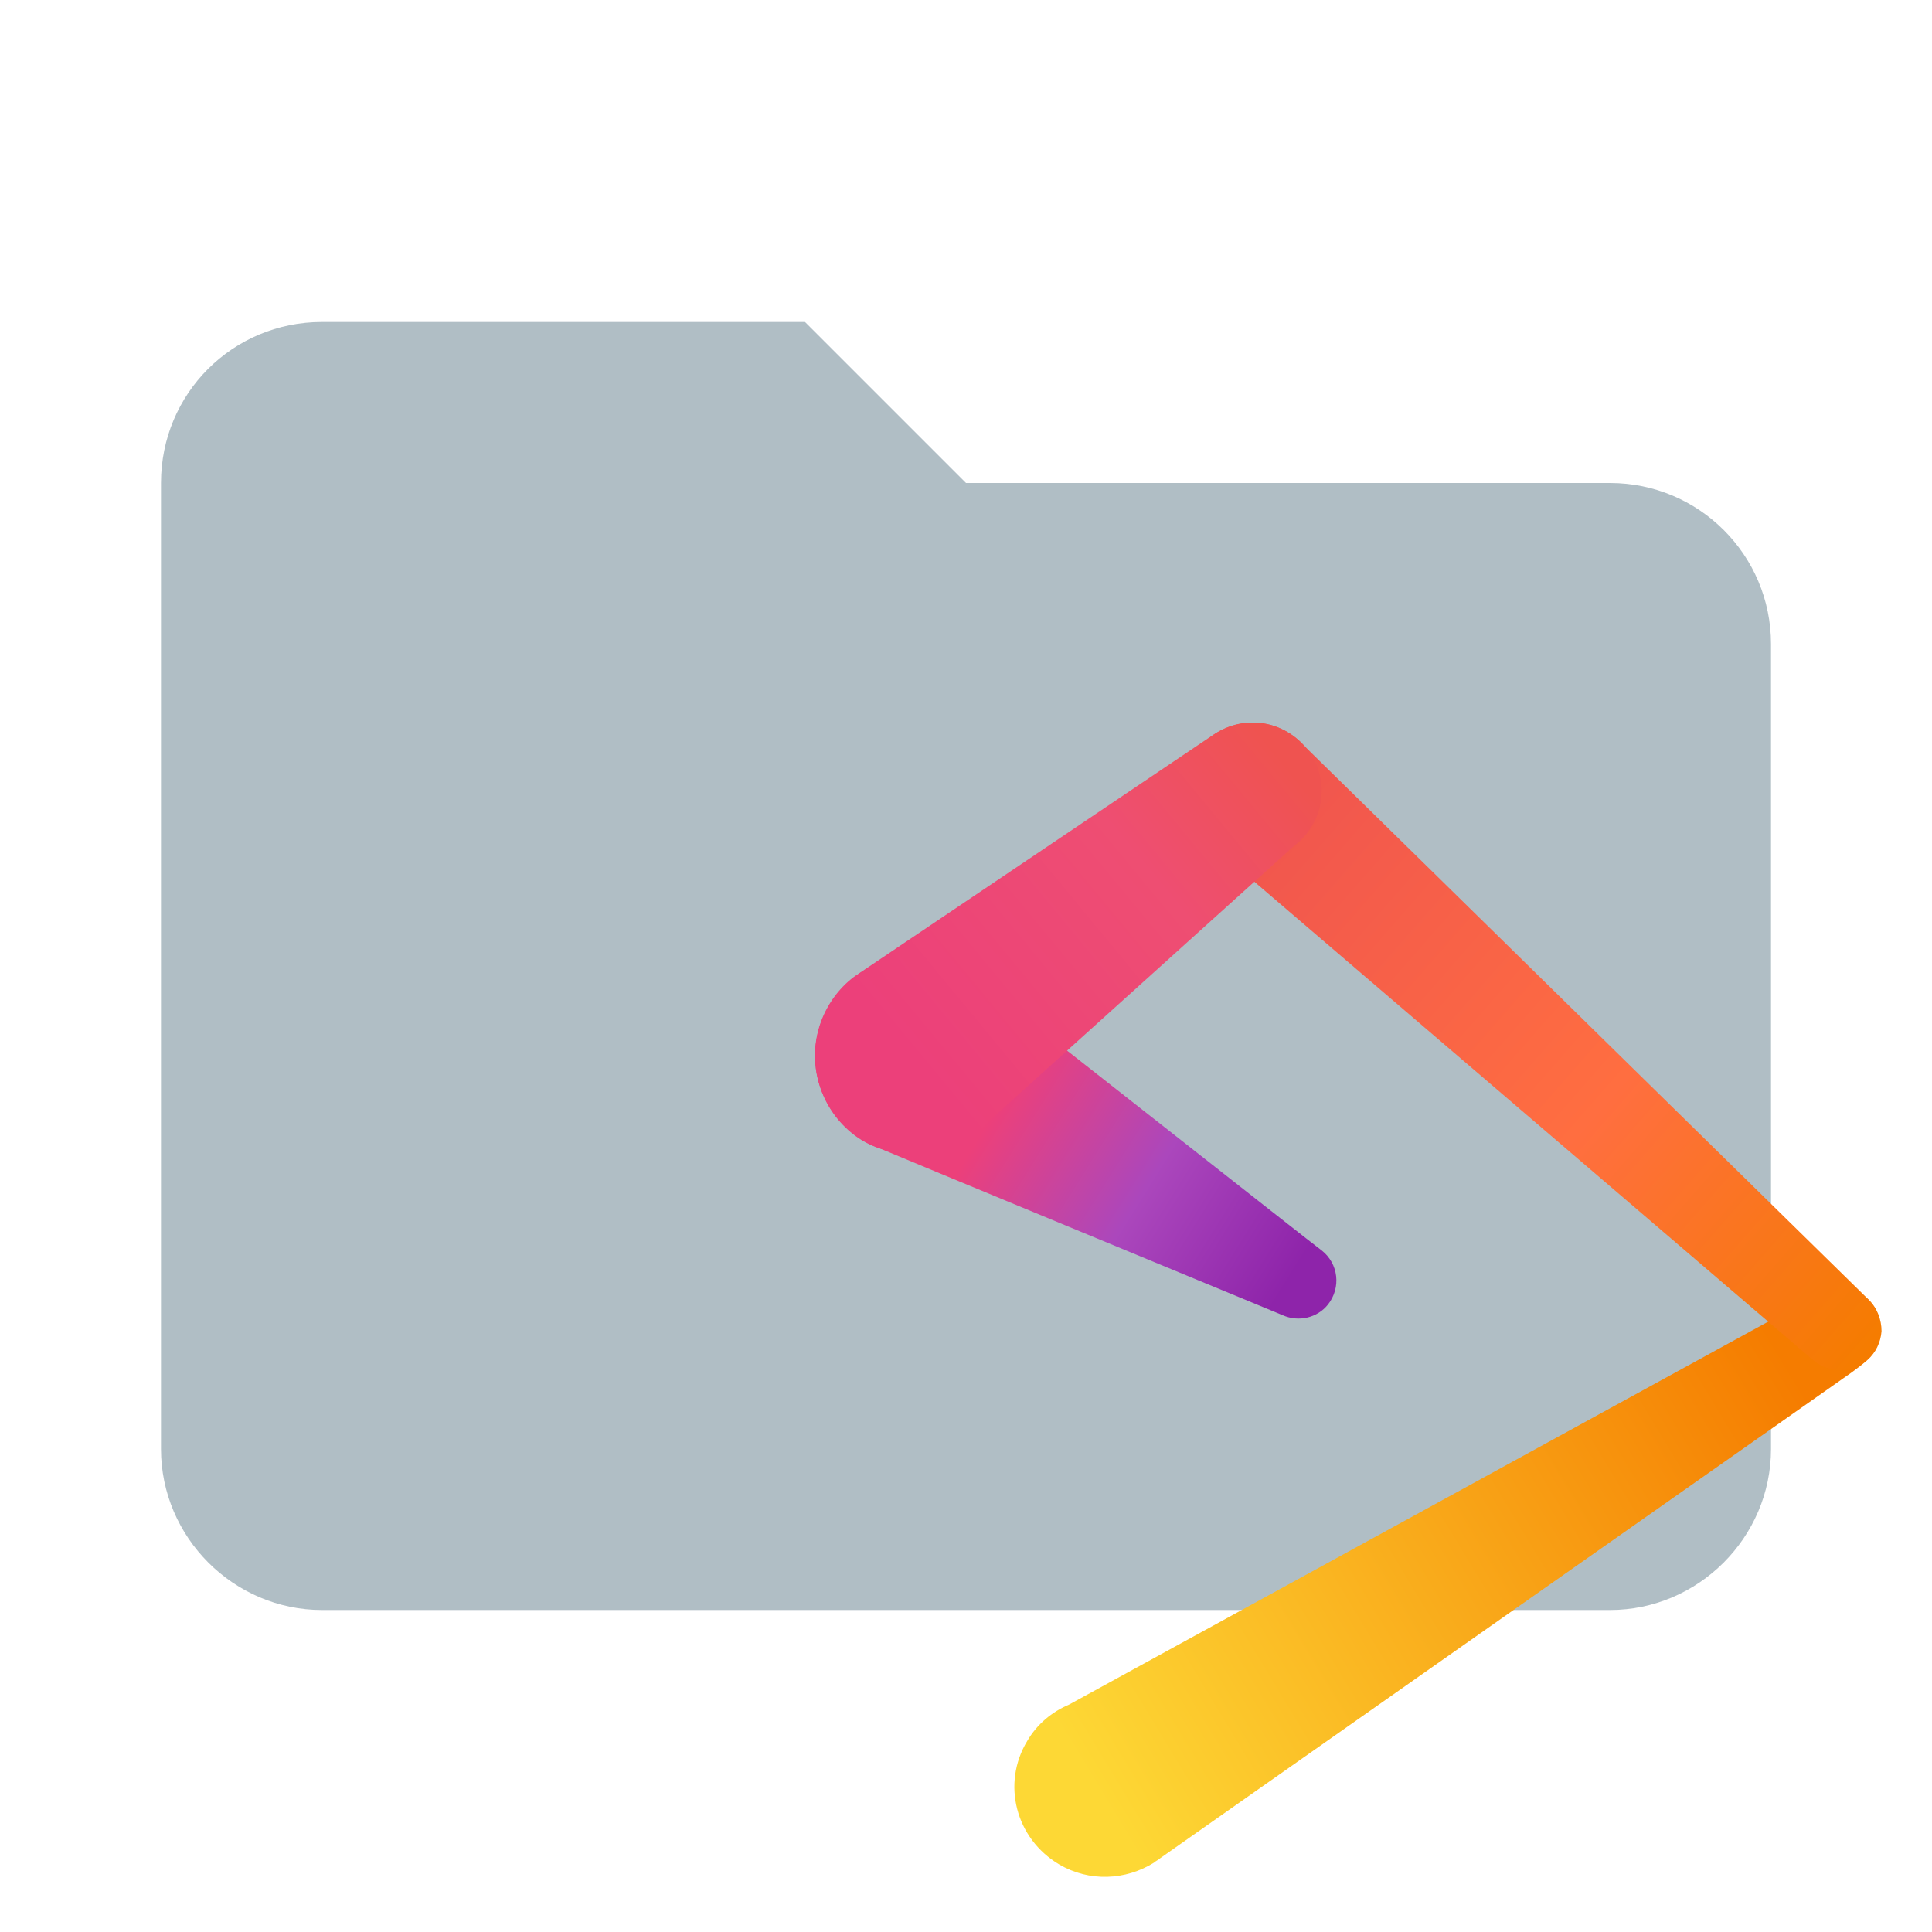
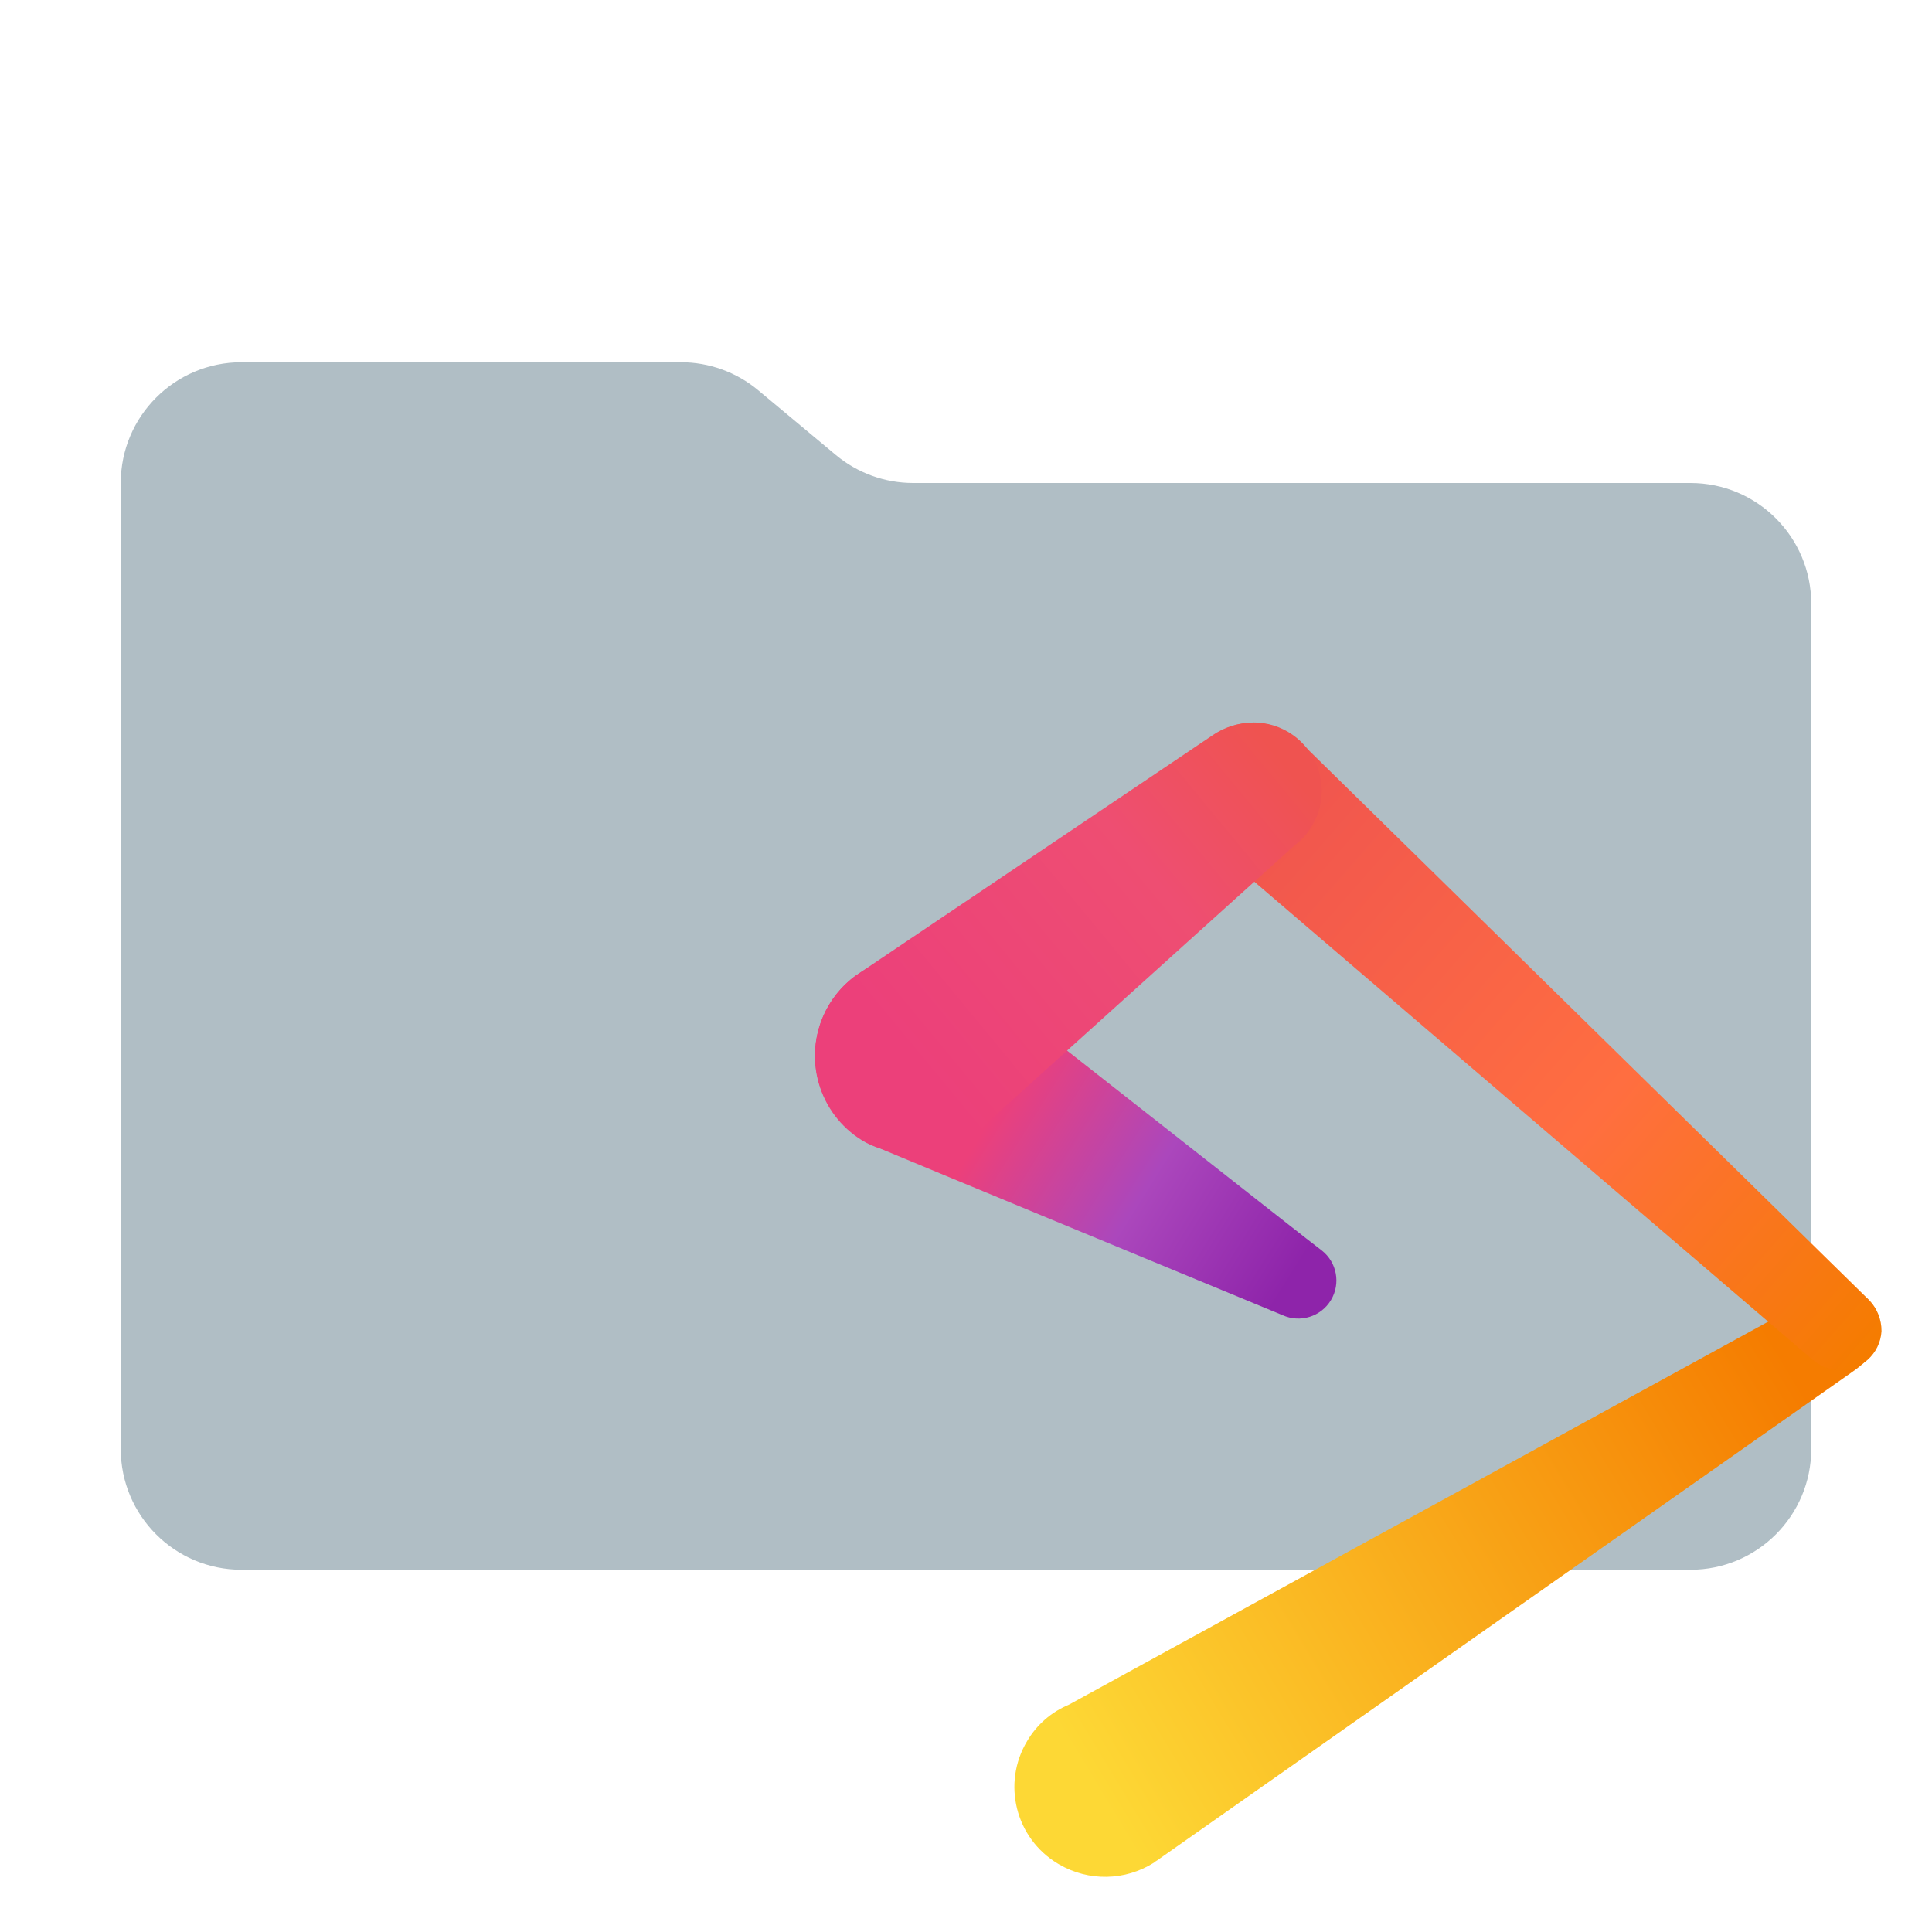
- <svg xmlns="http://www.w3.org/2000/svg" clip-rule="evenodd" fill-rule="evenodd" stroke-linejoin="round" stroke-miterlimit="1.414" viewBox="0 0 24 24" xml:space="preserve">
+ <svg xmlns="http://www.w3.org/2000/svg" viewBox="0 0 32 32">
  <defs>
-     <linearGradient id="a" x1="31.841" x2="110.24" y1="120.56" y2="73.24" gradientUnits="userSpaceOnUse">
-       <stop stop-color="#fdd835" offset="0" />
-       <stop stop-color="#f57c00" offset="1" />
+     <linearGradient id="a" x1="-338.646" y1="12258.737" x2="-234.114" y2="12195.644" gradientTransform="translate(55.49718 -1321.36) scale(0.11021)" gradientUnits="userSpaceOnUse">
+       <stop offset="0" stop-color="#fdd835" />
+       <stop offset="1" stop-color="#f57c00" />
    </linearGradient>
-     <linearGradient id="b" x1="48.361" x2="119.92" y1="6.908" y2="69.555" gradientUnits="userSpaceOnUse">
-       <stop stop-color="#ef5350" offset="0" />
-       <stop stop-color="#ff6e40" offset=".57" />
-       <stop stop-color="#f57c00" offset="1" />
+     <linearGradient id="b" x1="-316.541" y1="12107.245" x2="-221.129" y2="12190.775" gradientTransform="translate(55.49718 -1321.36) scale(0.11021)" gradientUnits="userSpaceOnUse">
+       <stop offset="0" stop-color="#ef5350" />
+       <stop offset="0.57" stop-color="#ff6e40" />
+       <stop offset="1" stop-color="#f57c00" />
    </linearGradient>
-     <linearGradient id="c" x1="52.947" x2="10.538" y1="63.641" y2="37.156" gradientUnits="userSpaceOnUse">
-       <stop stop-color="#8e24aa" offset="0" />
-       <stop stop-color="#ab47bc" offset=".385" />
-       <stop stop-color="#ec407a" offset=".765" />
-       <stop stop-color="#ec407a" offset=".957" />
+     <linearGradient id="c" x1="-310.483" y1="12182.966" x2="-367.028" y2="12147.652" gradientTransform="translate(55.49718 -1321.36) scale(0.11021)" gradientUnits="userSpaceOnUse">
+       <stop offset="0" stop-color="#8e24aa" />
+       <stop offset="0.385" stop-color="#ab47bc" />
+       <stop offset="0.765" stop-color="#ec407a" />
+       <stop offset="0.957" stop-color="#ec407a" />
    </linearGradient>
-     <linearGradient id="d" x1="52.174" x2="10.771" y1="3.702" y2="37.897" gradientUnits="userSpaceOnUse">
-       <stop stop-color="#ef5350" offset="0" />
-       <stop stop-color="#EE4E72" offset=".364" />
-       <stop stop-color="#ec407a" offset="1" />
+     <linearGradient id="d" x1="-311.503" y1="12102.987" x2="-366.707" y2="12148.58" gradientTransform="translate(55.49718 -1321.36) scale(0.11021)" gradientUnits="userSpaceOnUse">
+       <stop offset="0" stop-color="#ef5350" />
+       <stop offset="0.364" stop-color="#ee4e72" />
+       <stop offset="1" stop-color="#ec407a" />
    </linearGradient>
  </defs>
-   <path d="M10 4H4c-1.11 0-2 .89-2 2v12c0 1.097.903 2 2 2h16c1.097 0 2-.903 2-2V8a2 2 0 0 0-2-2h-8l-2-2z" fill="#b0bec5" fill-rule="nonzero" />
-   <path d="M118.6 71.8c.9-.8 1.4-1.9 1.5-3.2.1-2.6-1.8-4.7-4.4-4.9-1.2-.1-2.4.4-3.3 1.1l-83.8 45.9c-1.9.8-3.6 2.2-4.7 4.1-2.9 4.8-1.3 11 3.6 13.9 3.4 2 7.5 1.8 10.7-.2.2-.2.5-.3.7-.5l78-54.8c.4-.3 1.5-1.1 1.7-1.4z" fill="url(#a)" transform="translate(10.126 8.976) scale(.11021)" />
-   <path d="M118.8 65.1 55 2.5C53.6 1 51.6 0 49.3 0c-4.3 0-7.7 3.5-7.7 7.7 0 2.1.8 3.9 2.1 5.3.4.4.8.7 1.2 1l67.4 57.7c.8.7 1.8 1.2 3 1.3 2.6.1 4.7-1.8 4.9-4.4 0-1.3-.5-2.6-1.4-3.5z" fill="url(#b)" transform="translate(10.126 8.976) scale(.11021)" />
-   <path d="M57.1 59.5c-.1 0-39.4-31-40.2-31.5l-1.8-.9c-5.8-2.2-12.2.8-14.4 6.6-1.9 5.1.2 10.7 4.6 13.4.7.4 1.3.7 2 .9.4.2 45.4 18.8 45.4 18.8 1.8.8 3.9.3 5.1-1.2 1.5-1.9 1.2-4.6-.7-6.1z" fill="url(#c)" transform="translate(10.126 8.976) scale(.11021)" />
-   <path d="M49.3 0c-1.7 0-3.3.6-4.6 1.5L4.9 28.3c-.1.1-.2.1-.2.2h-.1c-1.7 1.2-3.1 3-3.9 5.1-2.2 5.8.8 12.3 6.6 14.4 3.6 1.4 7.5.7 10.4-1.4.7-.5 1.3-1 1.8-1.6l34.6-31.2c1.8-1.4 3-3.6 3-6.1 0-4.2-3.5-7.7-7.8-7.7z" fill="url(#d)" transform="translate(10.126 8.976) scale(.11021)" />
+   <path d="M13.844,7.536l-1.287-1.073A2,2,0,0,0,11.276,6H4A2,2,0,0,0,2,8V24a2,2,0,0,0,2,2H28a2,2,0,0,0,2-2V10a2,2,0,0,0-2-2H15.124A2,2,0,0,1,13.844,7.536Z" style="fill: #b0bec5" />
+   <g>
+     <path d="M30.929,22.519a.679.679,0,0,0,.22-.47.688.688,0,0,0-.647-.72.718.718,0,0,0-.485.162L17.704,28.235a1.443,1.443,0,0,0-.691.602,1.479,1.479,0,0,0,.507,2.03l.022.013a1.512,1.512,0,0,0,1.572-.029c.029-.029.073-.044.103-.073L30.679,22.724A1.867,1.867,0,0,0,30.929,22.519Z" style="fill: url(#a)" />
+     <path d="M30.959,21.534l-9.375-9.199a1.133,1.133,0,1,0-1.661,1.543,1.556,1.556,0,0,0,.176.147l9.904,8.479a.757.757,0,0,0,.441.191.688.688,0,0,0,.72-.647A.734.734,0,0,0,30.959,21.534Z" style="fill: url(#b)" />
+     <path d="M21.892,20.711c-.015,0-5.79-4.555-5.907-4.629l-.265-.132a1.644,1.644,0,0,0-1.44,2.939,1.296,1.296,0,0,0,.294.132c.059.029,6.671,2.763,6.671,2.763a.631.631,0,0,0,.647-1.073Z" style="fill: url(#c)" />
+     <path d="M20.746,11.968a1.197,1.197,0,0,0-.676.22l-5.848,3.938c-.015.015-.029.015-.029.029h-.015a1.638,1.638,0,0,0,.397,2.865,1.612,1.612,0,0,0,1.528-.206,1.373,1.373,0,0,0,.265-.235l5.084-4.585a1.132,1.132,0,0,0-.705-2.028Z" style="fill: url(#d)" />
+   </g>
</svg>
